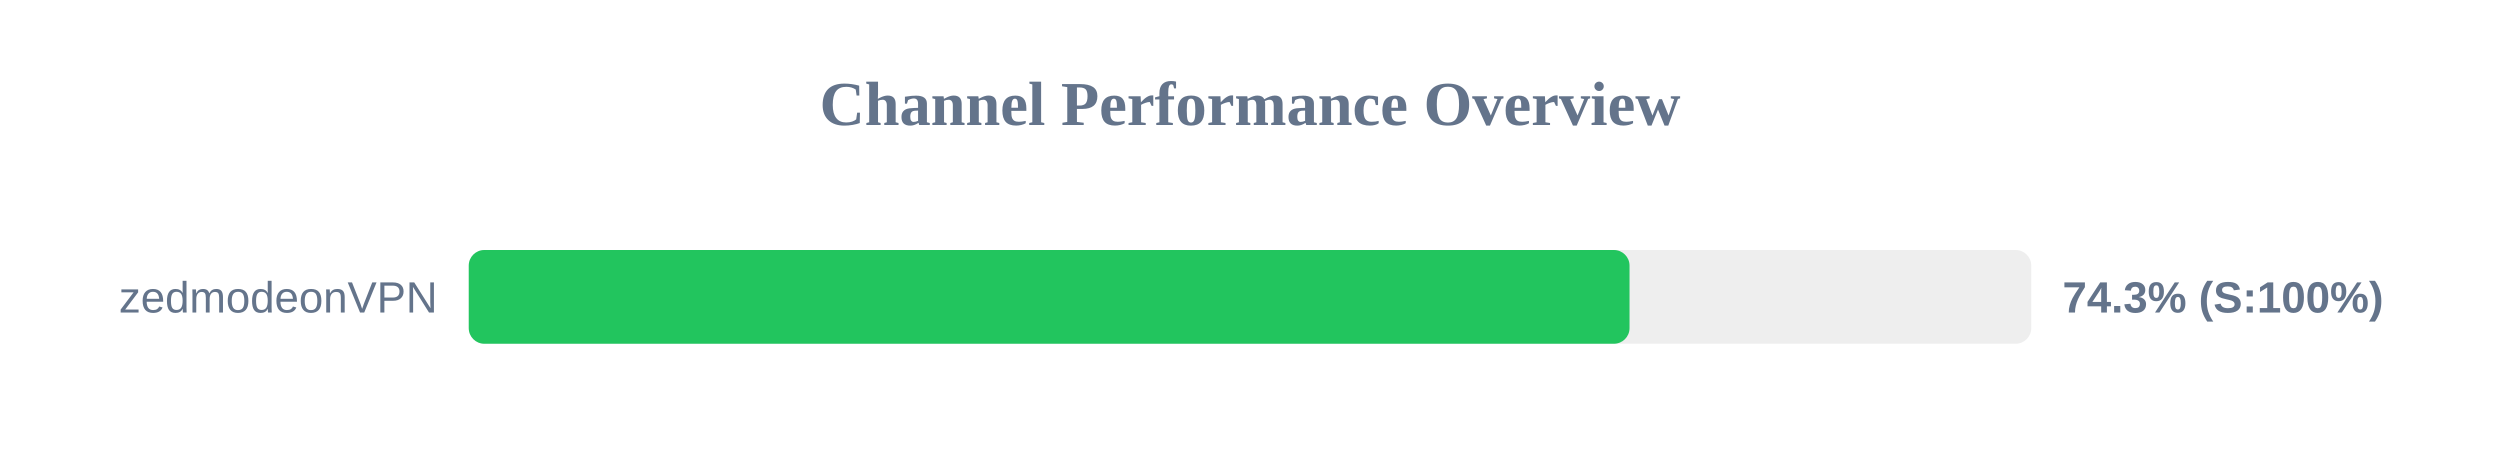
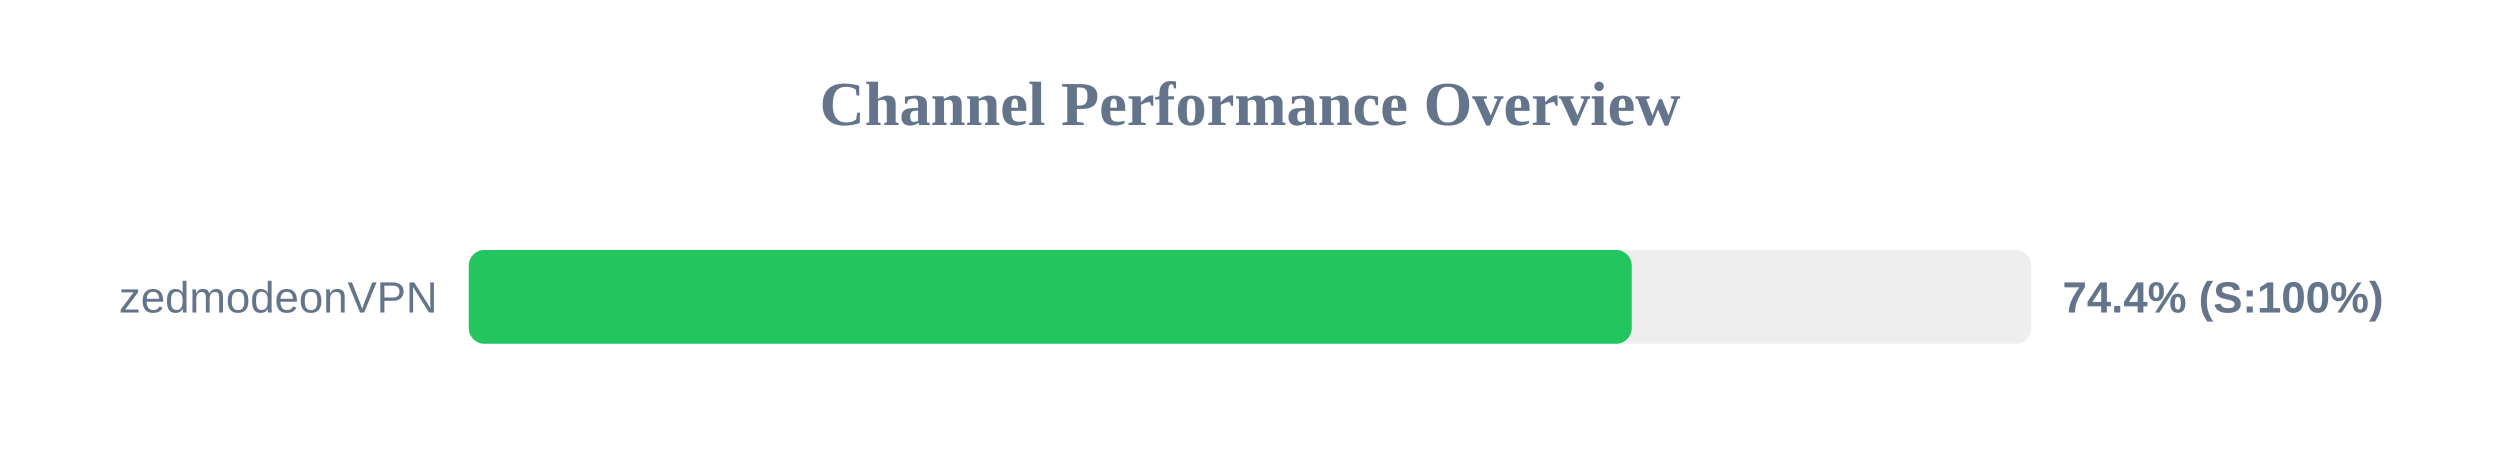
<svg xmlns="http://www.w3.org/2000/svg" width="800" height="150" version="1.1">
  <style>
        .row { font: 14px Arial; fill: #64748b; }
        .score { font: bold 14px Arial; fill: #64748b; }
    </style>
  <text x="400" y="40" text-anchor="middle" font-size="20px" font-weight="bold" fill="#64748b">Channel Performance Overview</text>
  <rect x="150" y="80" width="500" height="30" fill="#eee" rx="5" />
-   <rect x="150" y="80" width="371.45" height="30" fill="#22c55e" rx="5" />
+   <rect x="150" y="80" width="372.15" height="30" fill="#22c55e" rx="5" />
  <text x="140" y="100" text-anchor="end" class="row">zedmodeonVPN</text>
-   <text x="660" y="100" text-anchor="start" class="score">74.3% (S:100%)</text>
+   <text x="660" y="100" text-anchor="start" class="score">74.4% (S:100%)</text>
</svg>
